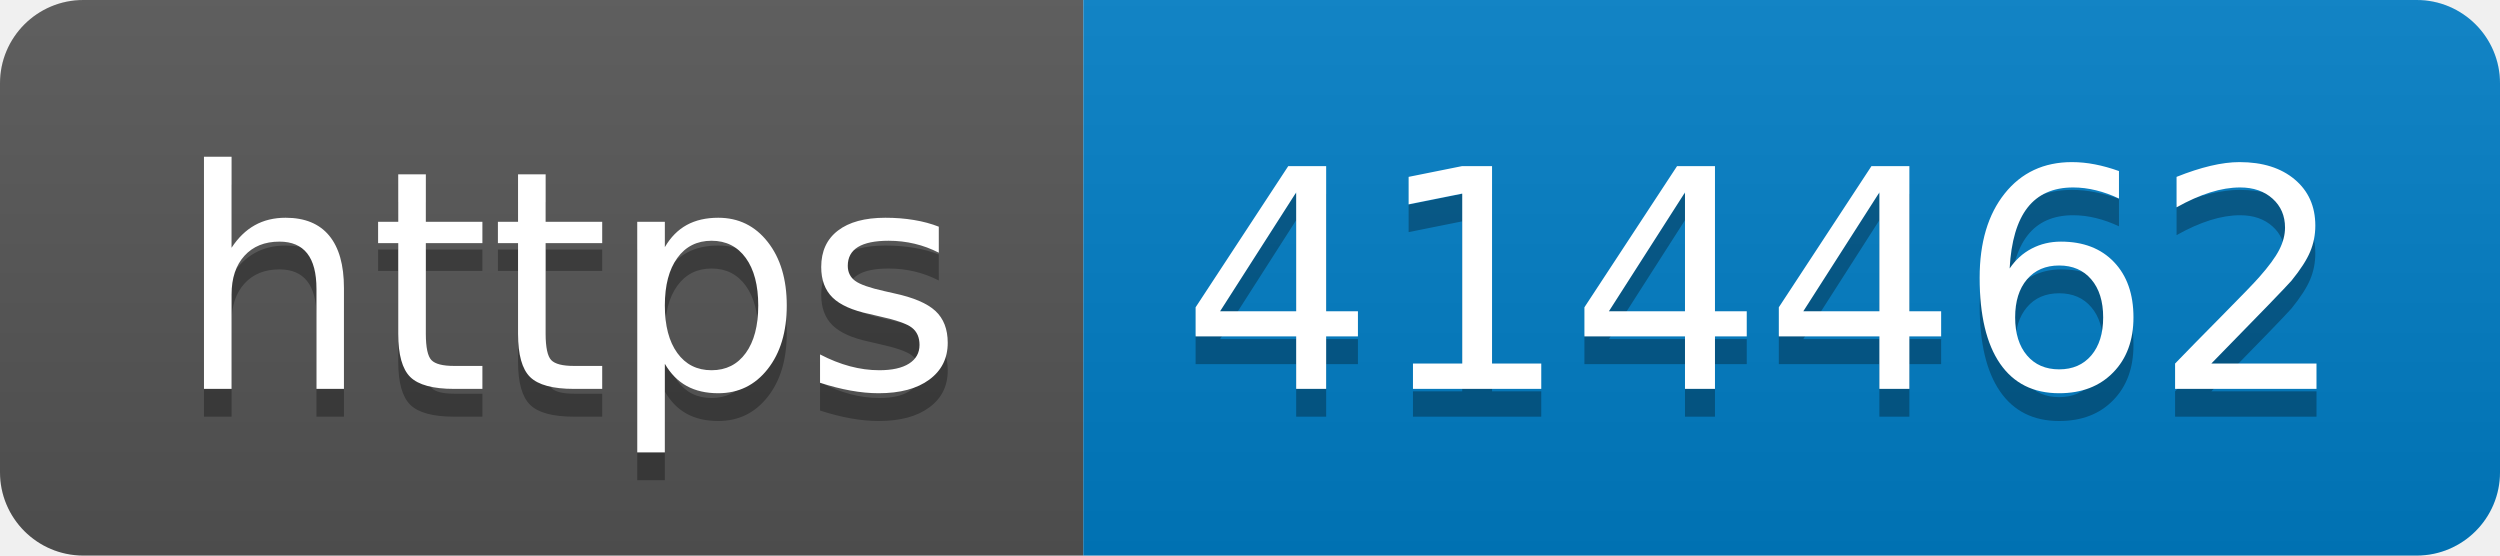
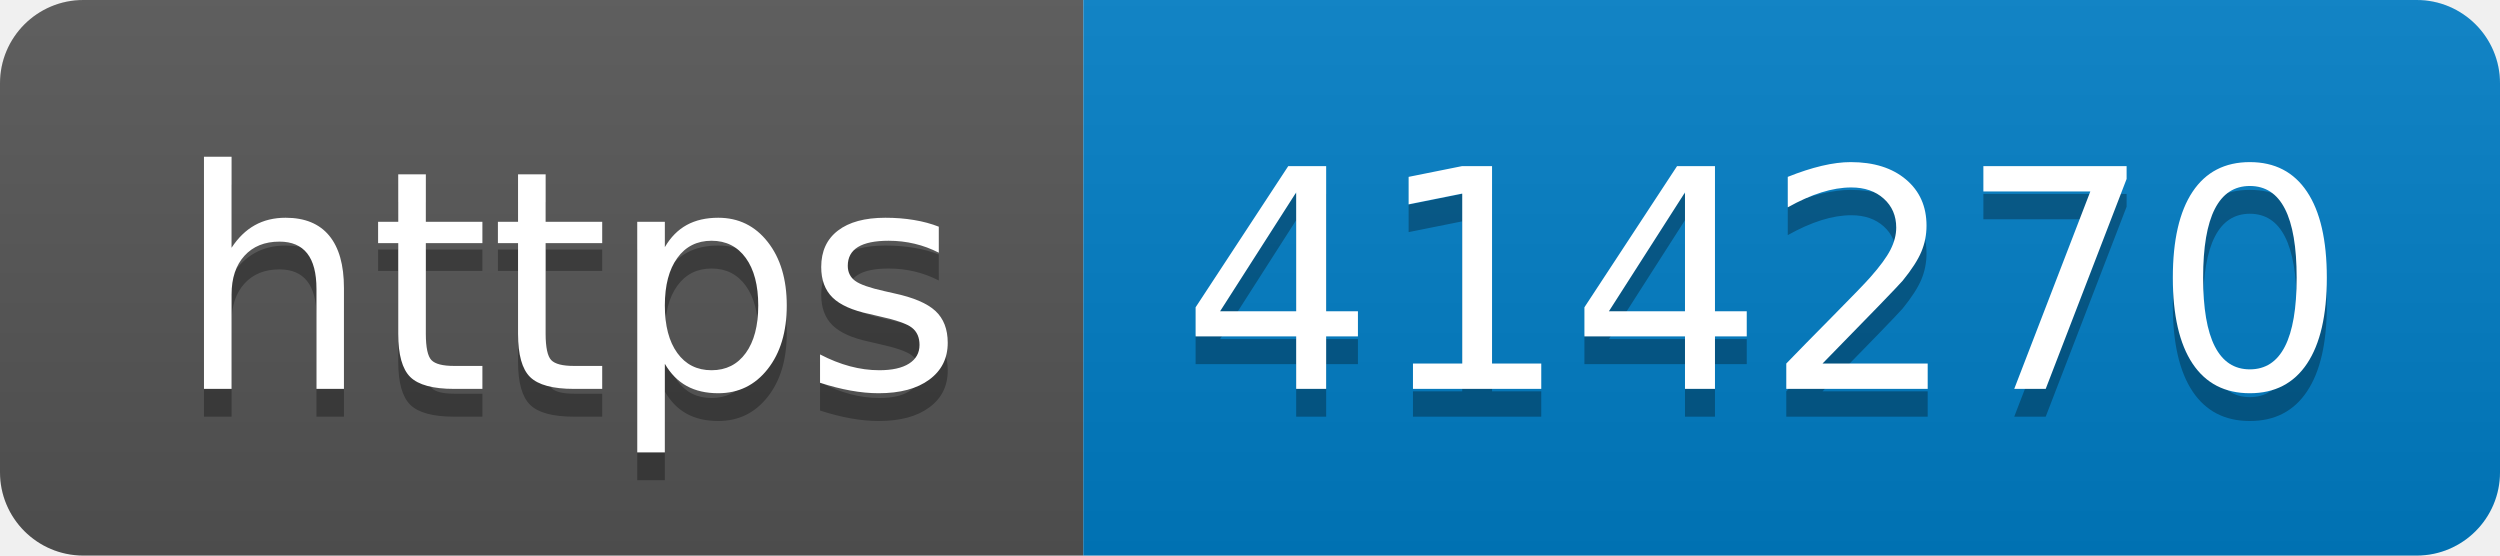
- <svg xmlns="http://www.w3.org/2000/svg" width="90" height="20" role="img" aria-label="https: 414462">
+ <svg xmlns="http://www.w3.org/2000/svg" width="90" height="20" role="img" aria-label="https: 414270">
  <linearGradient id="s" x2="0" y2="100%">
    <stop offset="0" stop-color="#bbb" stop-opacity=".1" />
    <stop offset="1" stop-opacity=".1" />
  </linearGradient>
  <clipPath id="r">
    <rect width="90" height="20" rx="3" fill="#fff" />
  </clipPath>
  <g clip-path="url(#r)">
    <rect width="39" height="20" fill="#555" />
    <rect x="39" width="51" height="20" fill="#007ec6" />
    <rect width="90" height="20" fill="url(#s)" />
  </g>
  <g fill="#fff" text-anchor="middle" font-family="Verdana,Geneva,DejaVu Sans,sans-serif" text-rendering="geometricPrecision" font-size="110">
    <text aria-hidden="true" x="205" y="150" fill="#010101" fill-opacity=".3" transform="scale(.1)" textLength="290">https</text>
    <text x="205" y="140" transform="scale(.1)" fill="#fff" textLength="290">https</text>
-     <text aria-hidden="true" x="635" y="150" fill="#010101" fill-opacity=".3" transform="scale(.1)" textLength="410">414462</text>
-     <text x="635" y="140" transform="scale(.1)" fill="#fff" textLength="410">414462</text>
+     <text aria-hidden="true" x="635" y="150" fill="#010101" fill-opacity=".3" transform="scale(.1)" textLength="410">414270</text>
+     <text x="635" y="140" transform="scale(.1)" fill="#fff" textLength="410">414270</text>
  </g>
</svg>
